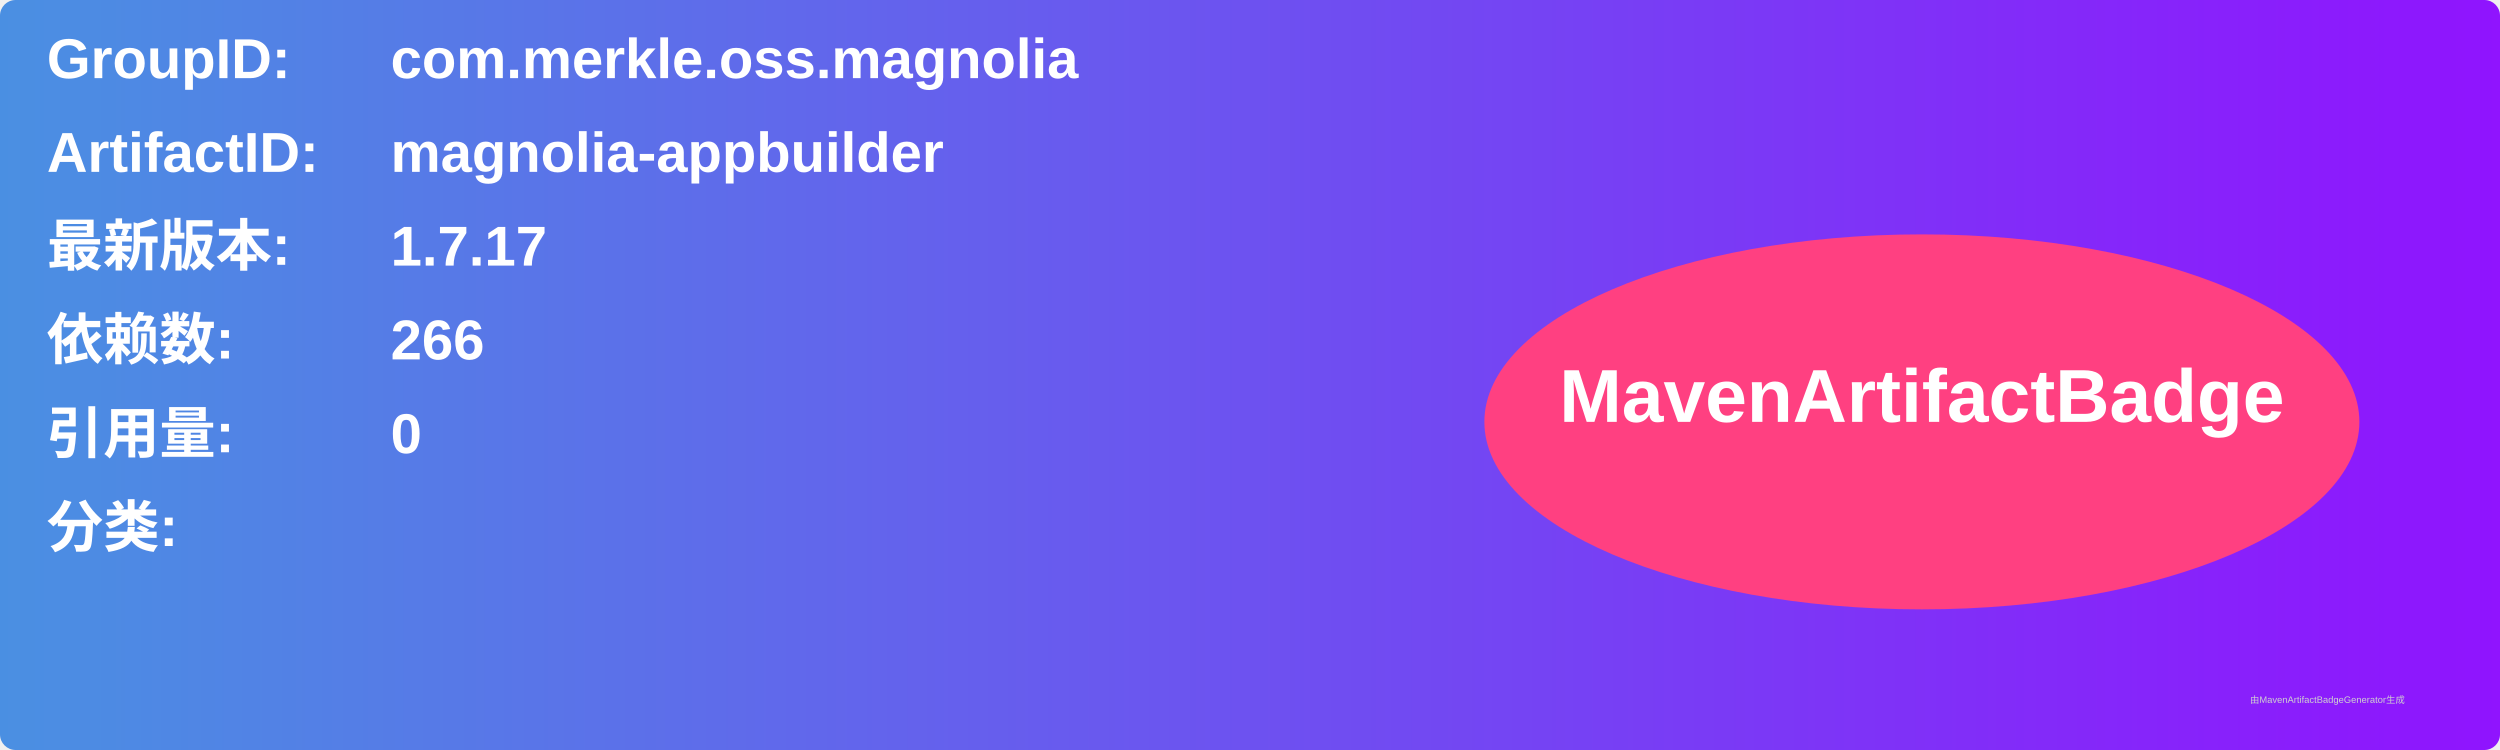
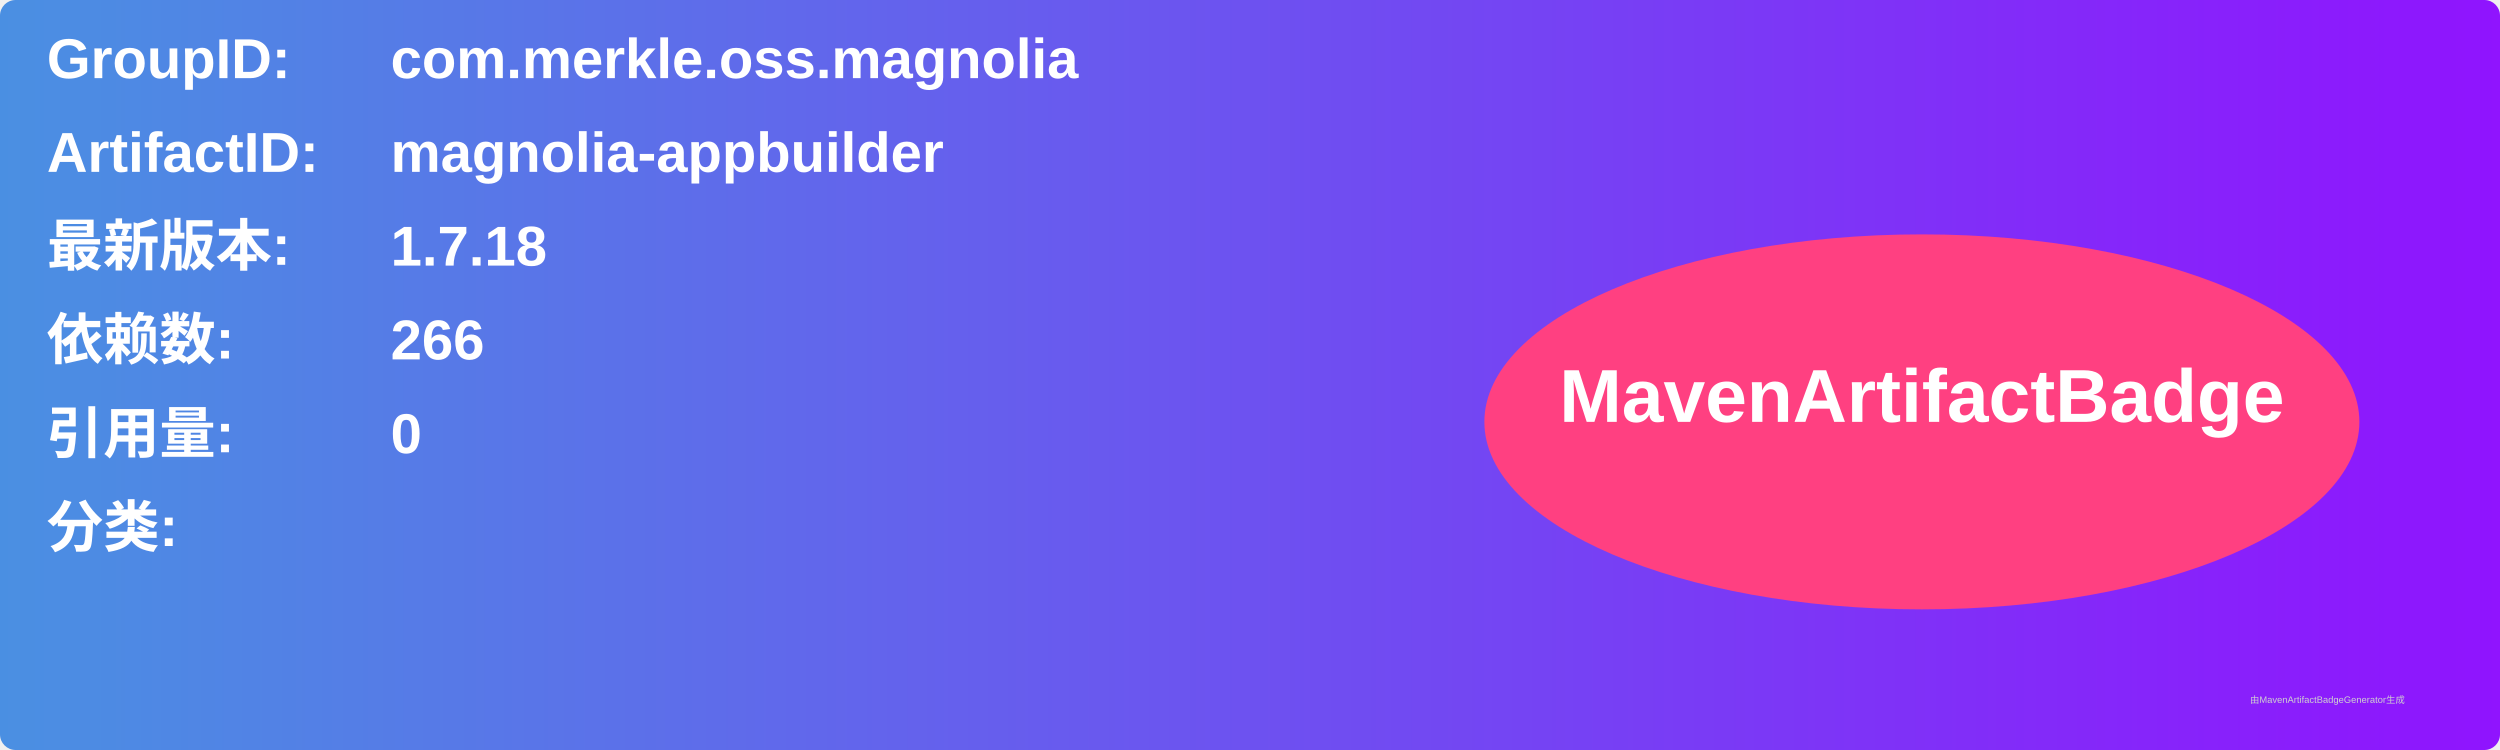
<svg xmlns="http://www.w3.org/2000/svg" width="800" height="240" viewBox="0 0 800 240">
  <linearGradient id="grad" x1="0%" y1="0%" x2="100%" y2="0%">
    <stop offset="0%" stop-color="#4a90e2" />
    <stop offset="100%" stop-color="#9013fe" />
  </linearGradient>
  <rect width="100%" height="100%" rx="5" ry="5" fill="url(#grad)" />
  <g transform="translate(15, 15)">
    <text x="0" y="10" font-family="Arial" font-size="18" fill="white" font-weight="bold" width="260">GroupID:</text>
    <text x="110" y="10" font-family="Arial" font-size="18" fill="white" font-weight="bold" width="460">com.merkle.oss.magnolia</text>
    <text x="0" y="40" font-family="Arial" font-size="18" fill="white" font-weight="bold" width="260">ArtifactID:</text>
    <text x="110" y="40" font-family="Arial" font-size="18" fill="white" font-weight="bold" width="460">magnolia-appbuilder</text>
    <text x="0" y="70" font-family="Arial" font-size="18" fill="white" font-weight="bold">最新版本:</text>
    <text x="110" y="70" font-family="Arial" font-size="18" fill="white" font-weight="bold">
-       <tspan font-weight="bold">1.7.17</tspan>
+       <tspan font-weight="bold">1.7.18</tspan>
    </text>
    <text x="0" y="100" font-family="Arial" font-size="18" fill="white" font-weight="bold">依赖数: </text>
    <text x="110" y="100" font-family="Arial" font-size="18" fill="white">
      <tspan font-weight="bold">266</tspan>
    </text>
    <text x="0" y="130" font-family="Arial" font-size="18" fill="white" font-weight="bold">引用量: </text>
    <text x="110" y="130" font-family="Arial" font-size="18" fill="white">
      <tspan font-weight="bold">0</tspan>
    </text>
    <text x="0" y="160" font-family="Arial" font-size="18" fill="white" font-weight="bold">分类:</text>
    <text x="10" y="190" font-family="Arial" font-size="10" fill="white">
      <tspan font-weight="bold" />
    </text>
    <ellipse cx="600" cy="120" rx="140" ry="60" fill="#ff4081" />
    <text x="600" y="120" text-anchor="middle" font-family="Arial" font-size="24" fill="white" font-weight="bold">MavenArtifactBadge</text>
  </g>
  <text x="720" y="225" font-family="Arial" font-size="3" fill="#d0d0d0">由MavenArtifactBadgeGenerator生成</text>
</svg>
